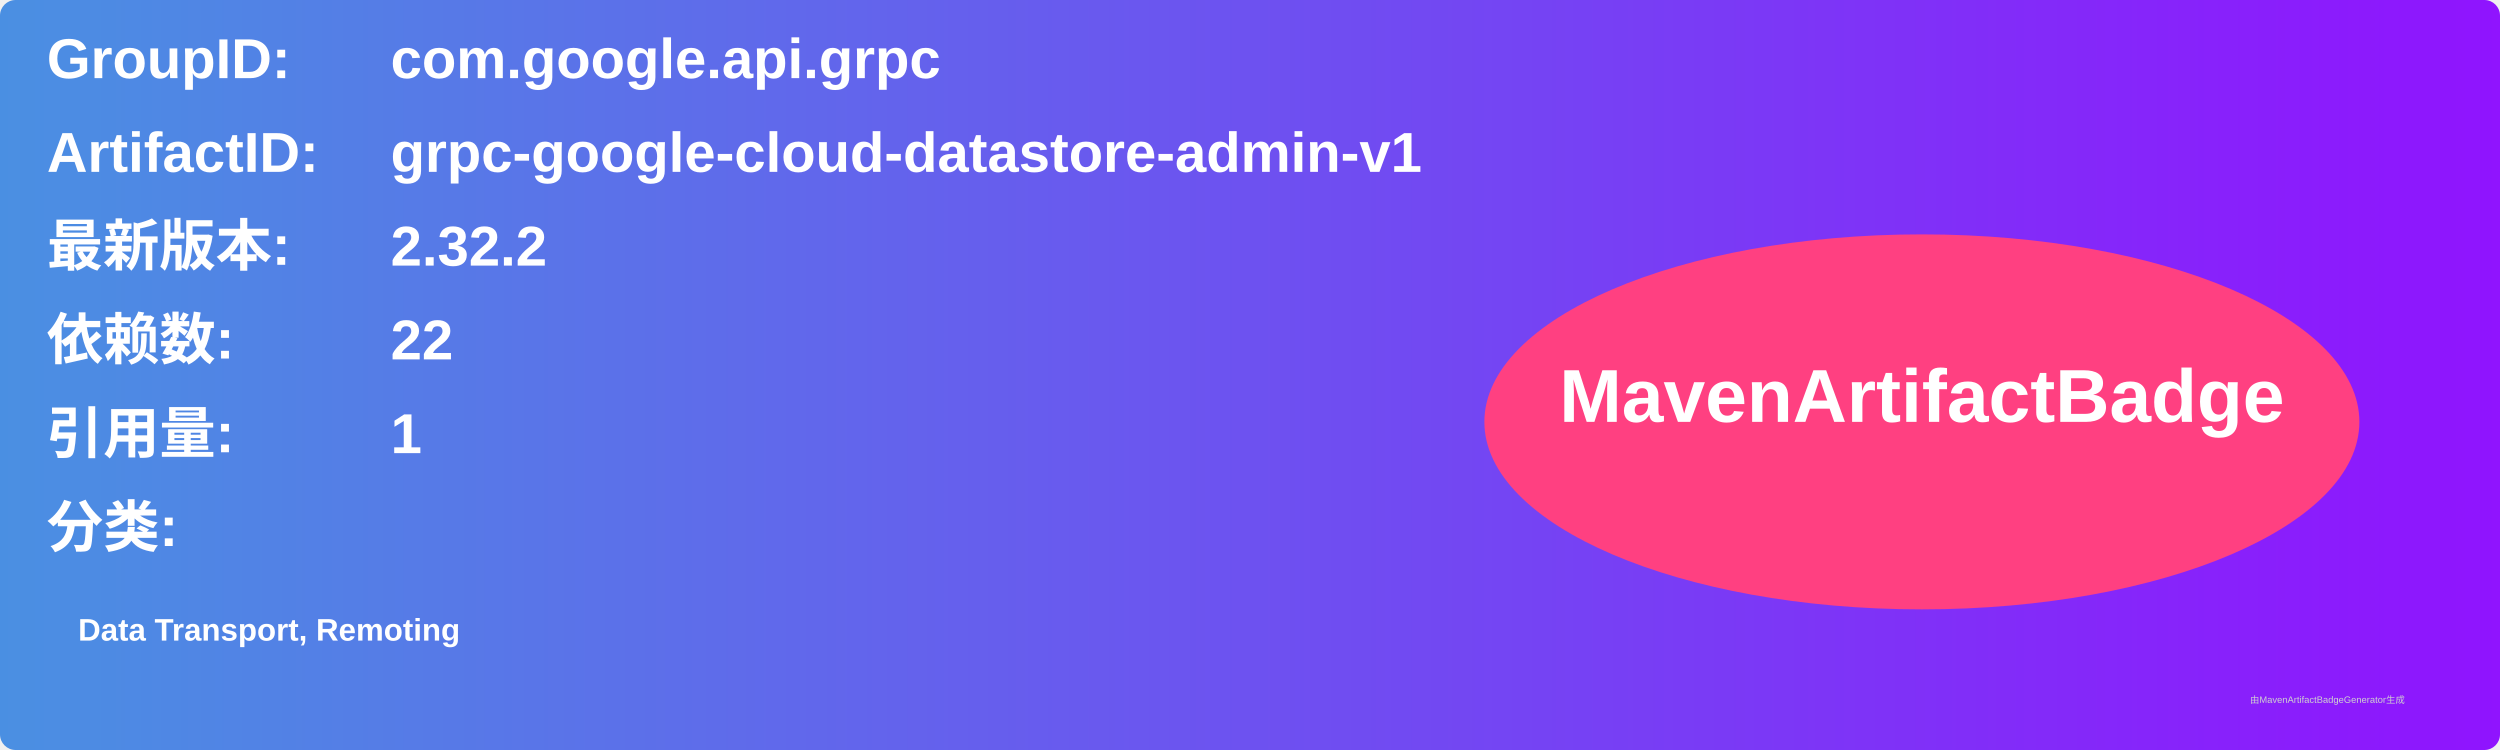
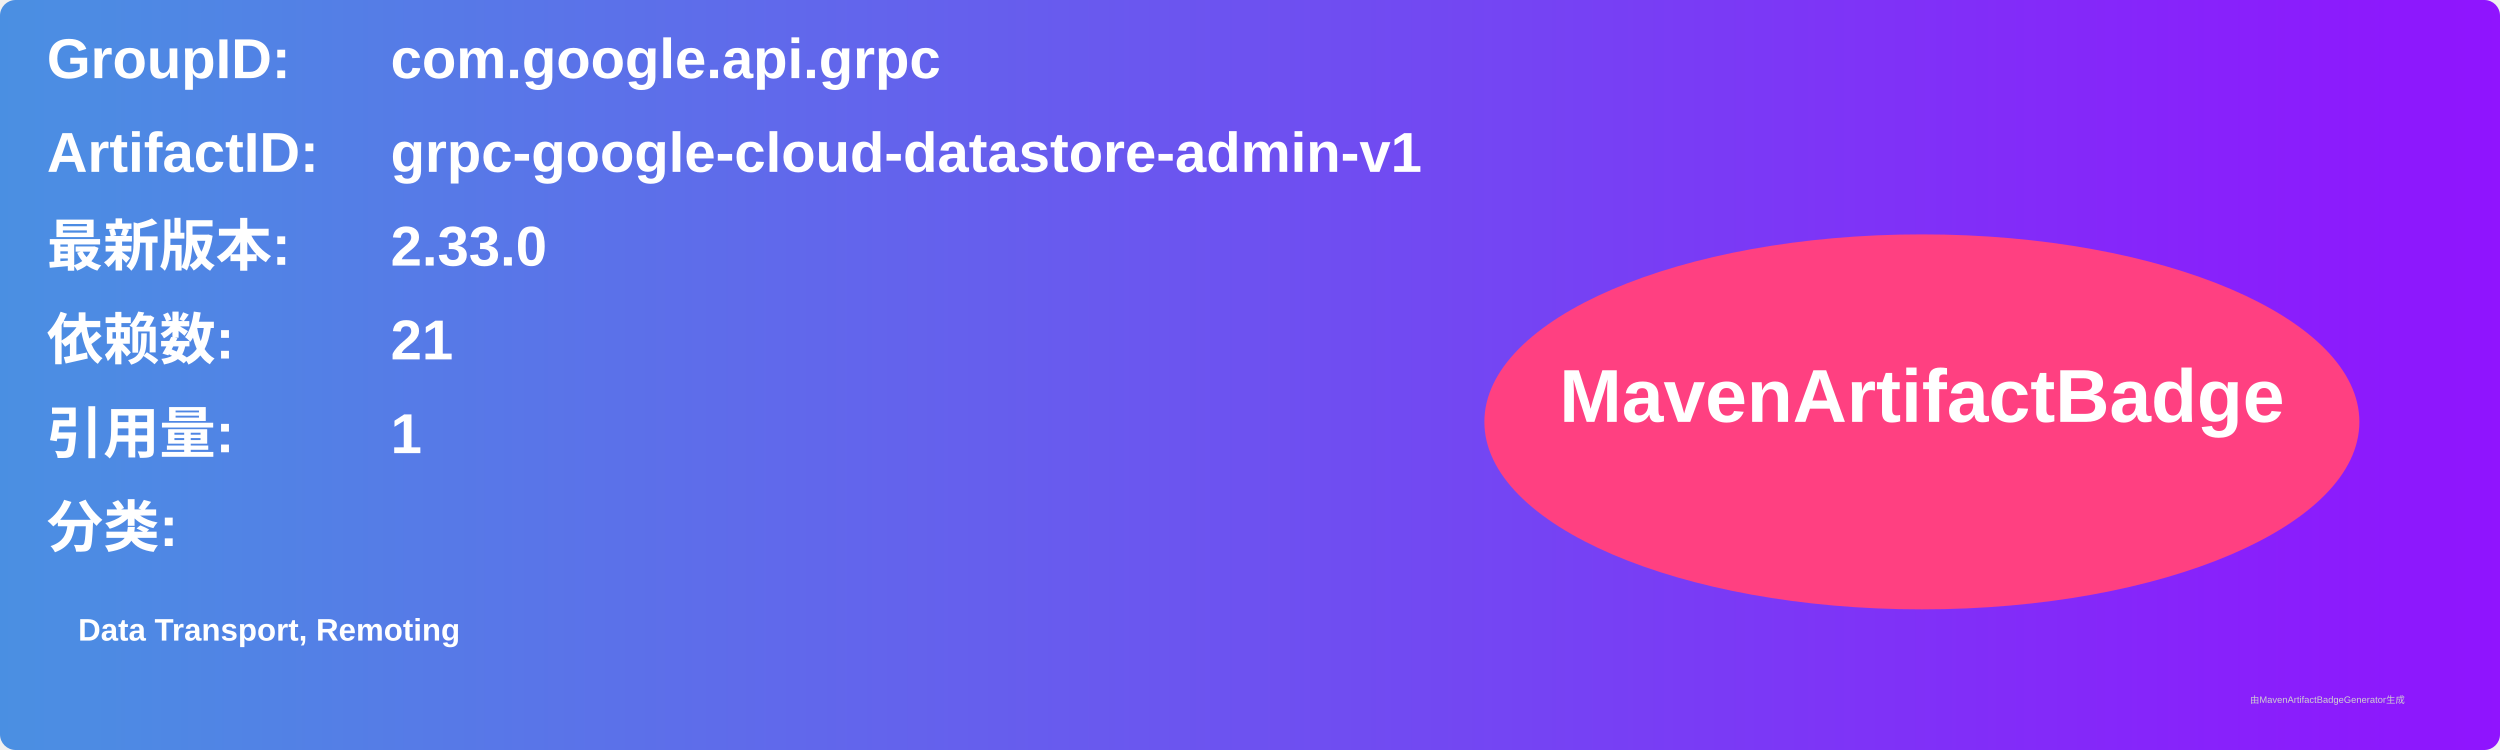
<svg xmlns="http://www.w3.org/2000/svg" width="800" height="240" viewBox="0 0 800 240">
  <linearGradient id="grad" x1="0%" y1="0%" x2="100%" y2="0%">
    <stop offset="0%" stop-color="#4a90e2" />
    <stop offset="100%" stop-color="#9013fe" />
  </linearGradient>
  <rect width="100%" height="100%" rx="5" ry="5" fill="url(#grad)" />
  <g transform="translate(15, 15)">
    <text x="0" y="10" font-family="Arial" font-size="18" fill="white" font-weight="bold" width="260">GroupID:</text>
    <text x="110" y="10" font-family="Arial" font-size="18" fill="white" font-weight="bold" width="460">com.google.api.grpc</text>
    <text x="0" y="40" font-family="Arial" font-size="18" fill="white" font-weight="bold" width="260">ArtifactID:</text>
    <text x="110" y="40" font-family="Arial" font-size="18" fill="white" font-weight="bold" width="460">grpc-google-cloud-datastore-admin-v1</text>
    <text x="0" y="70" font-family="Arial" font-size="18" fill="white" font-weight="bold">最新版本:</text>
    <text x="110" y="70" font-family="Arial" font-size="18" fill="white" font-weight="bold">
-       <tspan font-weight="bold">2.32.2</tspan>
+       <tspan font-weight="bold">2.33.0</tspan>
    </text>
    <text x="0" y="100" font-family="Arial" font-size="18" fill="white" font-weight="bold">依赖数: </text>
    <text x="110" y="100" font-family="Arial" font-size="18" fill="white">
-       <tspan font-weight="bold">22</tspan>
+       <tspan font-weight="bold">21</tspan>
    </text>
    <text x="0" y="130" font-family="Arial" font-size="18" fill="white" font-weight="bold">引用量: </text>
    <text x="110" y="130" font-family="Arial" font-size="18" fill="white">
      <tspan font-weight="bold">1</tspan>
    </text>
    <text x="0" y="160" font-family="Arial" font-size="18" fill="white" font-weight="bold">分类:</text>
    <text x="10" y="190" font-family="Arial" font-size="10" fill="white">
      <tspan font-weight="bold">Data Transport, Remoting</tspan>
    </text>
    <ellipse cx="600" cy="120" rx="140" ry="60" fill="#ff4081" />
    <text x="600" y="120" text-anchor="middle" font-family="Arial" font-size="24" fill="white" font-weight="bold">MavenArtifactBadge</text>
  </g>
  <text x="720" y="225" font-family="Arial" font-size="3" fill="#d0d0d0">由MavenArtifactBadgeGenerator生成</text>
</svg>
